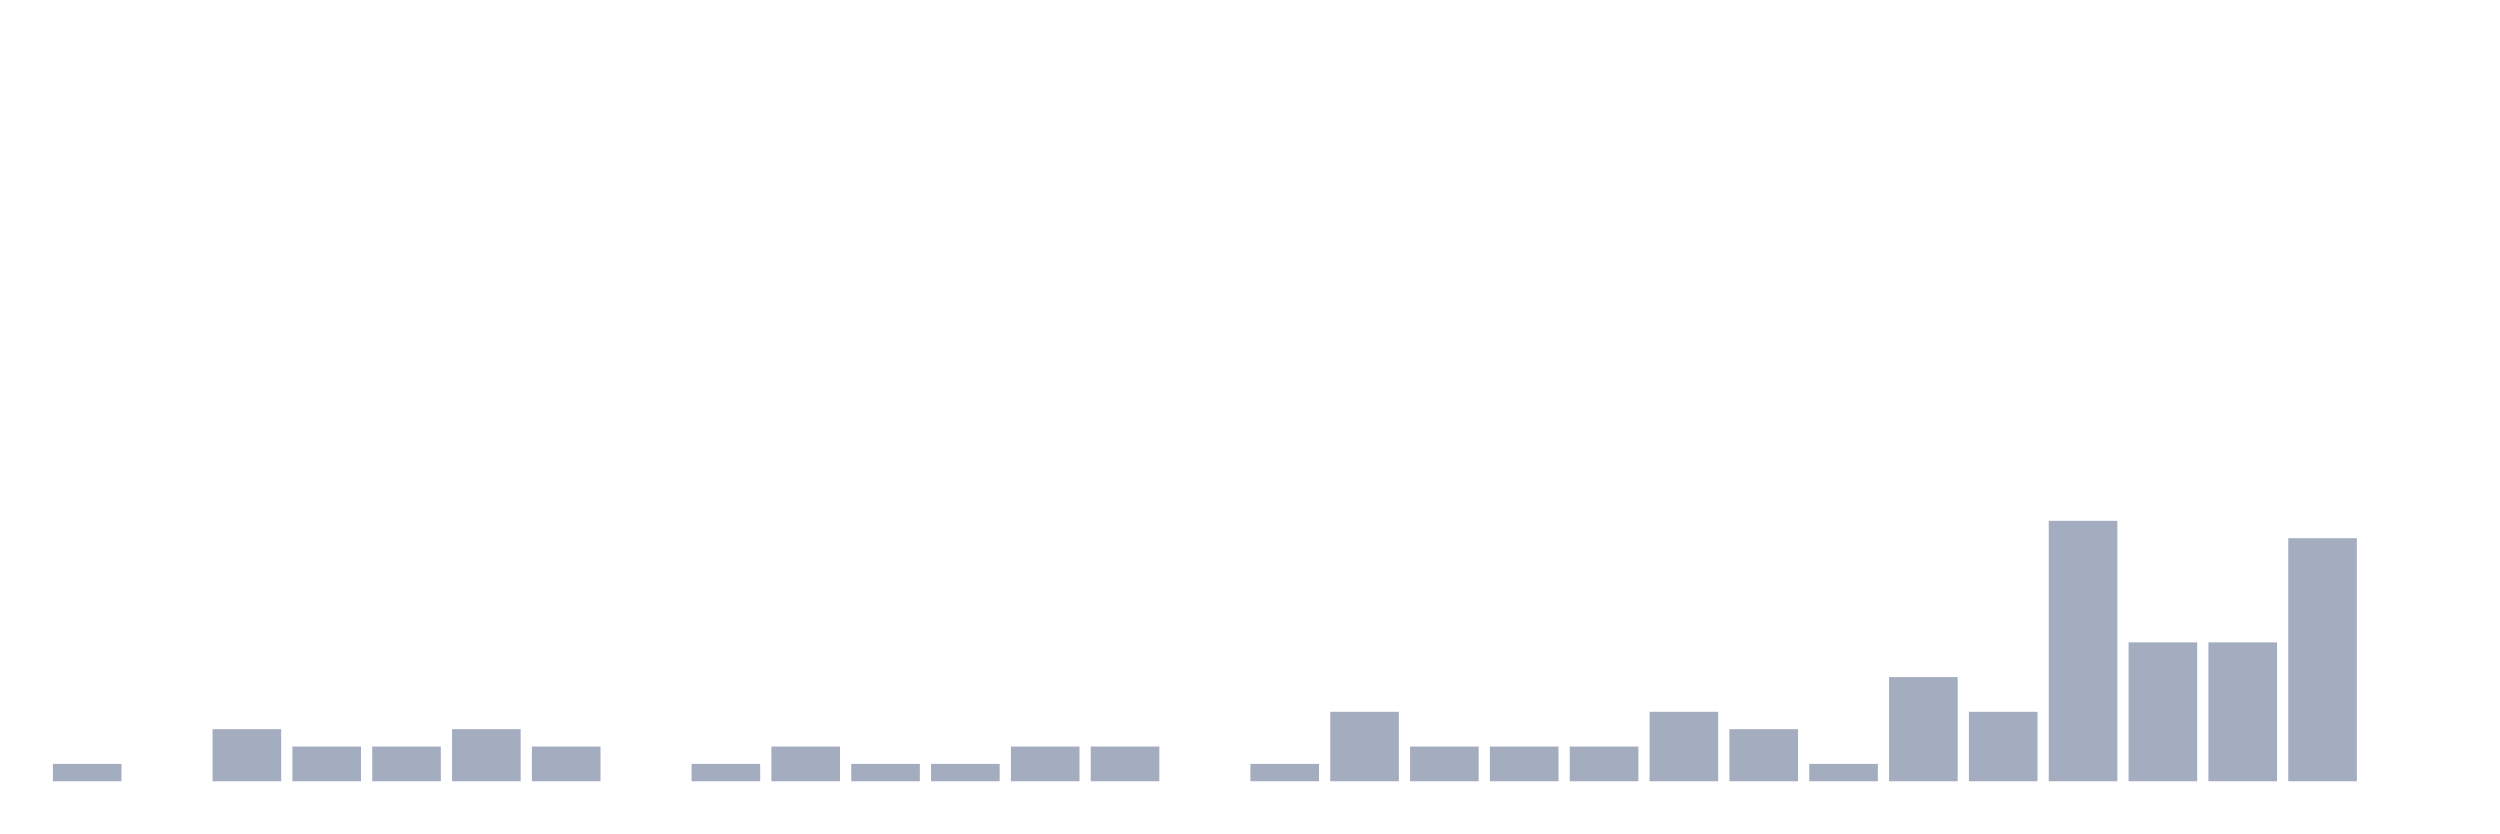
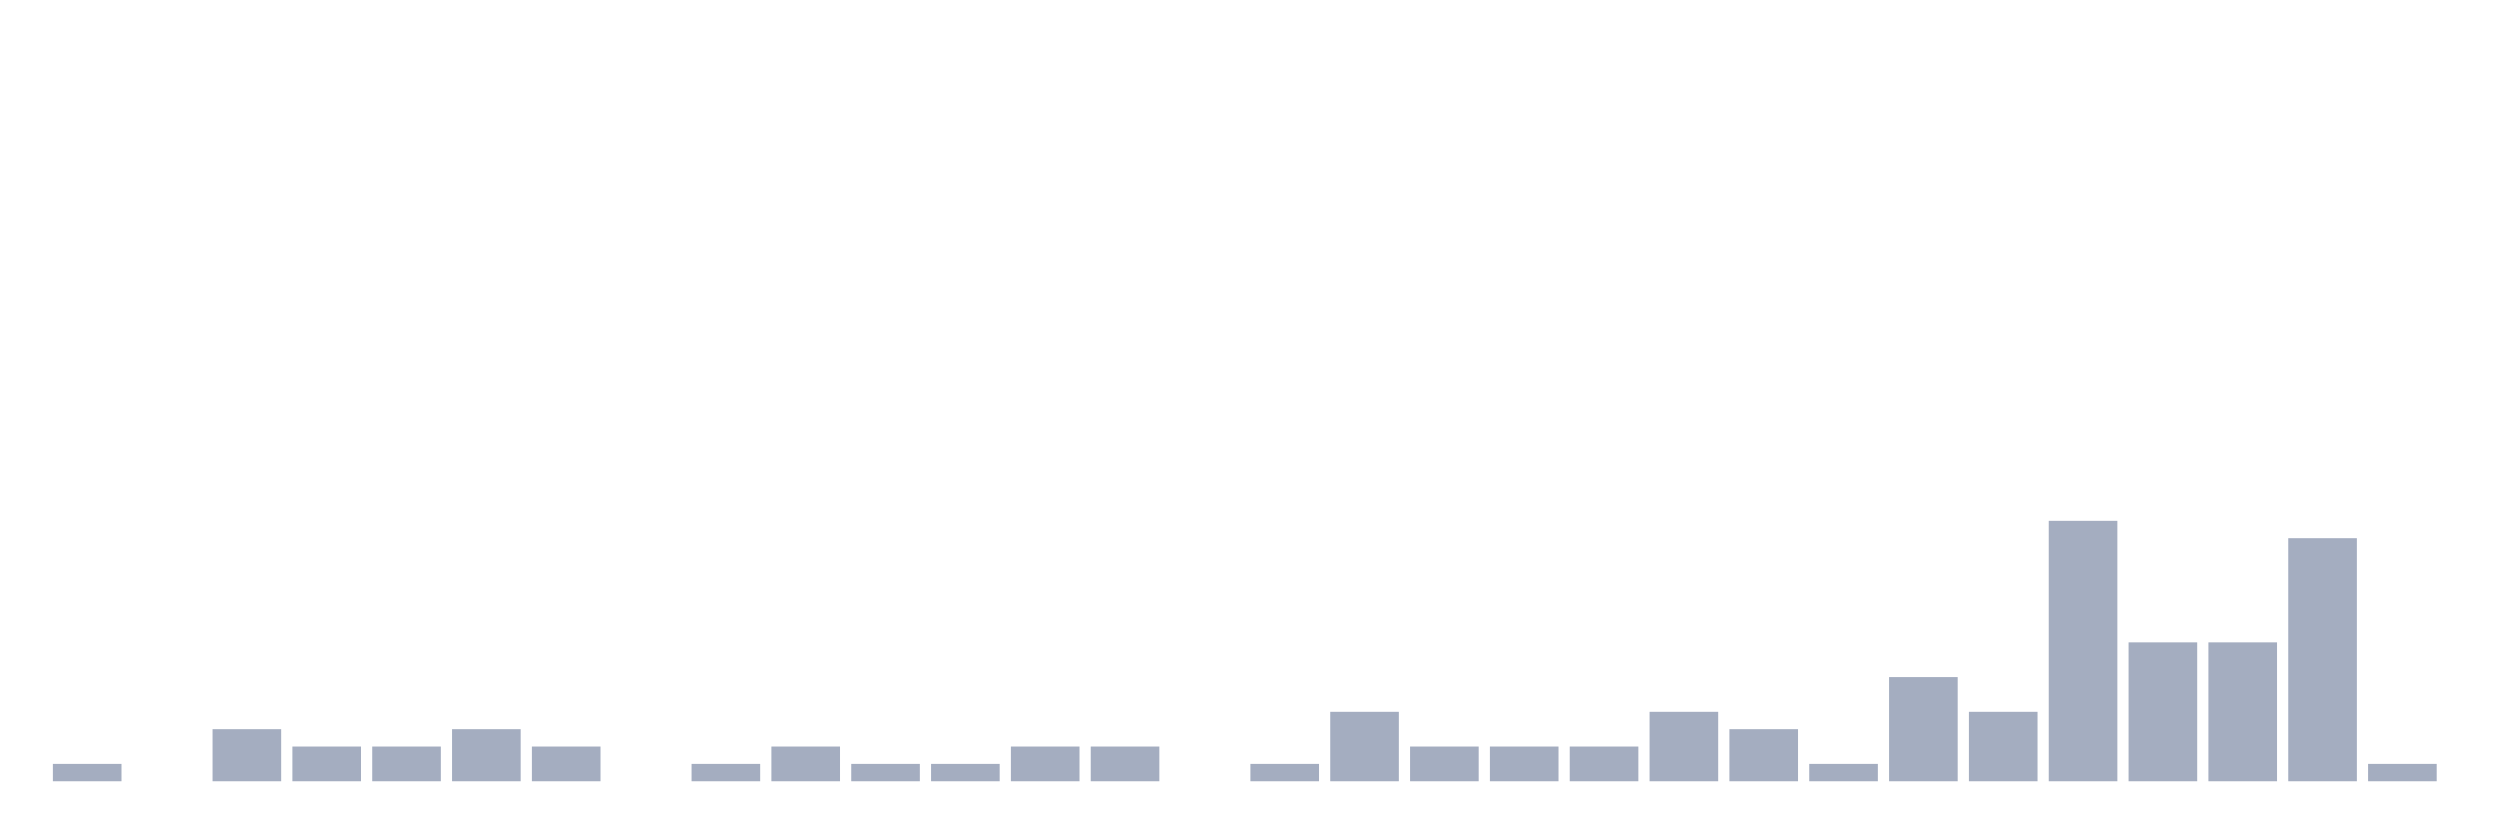
<svg xmlns="http://www.w3.org/2000/svg" viewBox="0 0 480 160">
  <g transform="translate(10,10)">
    <rect class="bar" x="0.153" width="13.175" y="136.667" height="3.333" fill="rgb(164,173,192)" />
    <rect class="bar" x="15.482" width="13.175" y="140" height="0" fill="rgb(164,173,192)" />
    <rect class="bar" x="30.81" width="13.175" y="130" height="10" fill="rgb(164,173,192)" />
    <rect class="bar" x="46.138" width="13.175" y="133.333" height="6.667" fill="rgb(164,173,192)" />
    <rect class="bar" x="61.466" width="13.175" y="133.333" height="6.667" fill="rgb(164,173,192)" />
    <rect class="bar" x="76.794" width="13.175" y="130" height="10" fill="rgb(164,173,192)" />
    <rect class="bar" x="92.123" width="13.175" y="133.333" height="6.667" fill="rgb(164,173,192)" />
    <rect class="bar" x="107.451" width="13.175" y="140" height="0" fill="rgb(164,173,192)" />
    <rect class="bar" x="122.779" width="13.175" y="136.667" height="3.333" fill="rgb(164,173,192)" />
    <rect class="bar" x="138.107" width="13.175" y="133.333" height="6.667" fill="rgb(164,173,192)" />
    <rect class="bar" x="153.436" width="13.175" y="136.667" height="3.333" fill="rgb(164,173,192)" />
    <rect class="bar" x="168.764" width="13.175" y="136.667" height="3.333" fill="rgb(164,173,192)" />
    <rect class="bar" x="184.092" width="13.175" y="133.333" height="6.667" fill="rgb(164,173,192)" />
    <rect class="bar" x="199.42" width="13.175" y="133.333" height="6.667" fill="rgb(164,173,192)" />
    <rect class="bar" x="214.748" width="13.175" y="140" height="0" fill="rgb(164,173,192)" />
    <rect class="bar" x="230.077" width="13.175" y="136.667" height="3.333" fill="rgb(164,173,192)" />
    <rect class="bar" x="245.405" width="13.175" y="126.667" height="13.333" fill="rgb(164,173,192)" />
    <rect class="bar" x="260.733" width="13.175" y="133.333" height="6.667" fill="rgb(164,173,192)" />
    <rect class="bar" x="276.061" width="13.175" y="133.333" height="6.667" fill="rgb(164,173,192)" />
    <rect class="bar" x="291.39" width="13.175" y="133.333" height="6.667" fill="rgb(164,173,192)" />
    <rect class="bar" x="306.718" width="13.175" y="126.667" height="13.333" fill="rgb(164,173,192)" />
    <rect class="bar" x="322.046" width="13.175" y="130" height="10" fill="rgb(164,173,192)" />
    <rect class="bar" x="337.374" width="13.175" y="136.667" height="3.333" fill="rgb(164,173,192)" />
    <rect class="bar" x="352.702" width="13.175" y="120" height="20" fill="rgb(164,173,192)" />
    <rect class="bar" x="368.031" width="13.175" y="126.667" height="13.333" fill="rgb(164,173,192)" />
    <rect class="bar" x="383.359" width="13.175" y="90" height="50" fill="rgb(164,173,192)" />
    <rect class="bar" x="398.687" width="13.175" y="113.333" height="26.667" fill="rgb(164,173,192)" />
    <rect class="bar" x="414.015" width="13.175" y="113.333" height="26.667" fill="rgb(164,173,192)" />
    <rect class="bar" x="429.344" width="13.175" y="93.333" height="46.667" fill="rgb(164,173,192)" />
-     <rect class="bar" x="444.672" width="13.175" y="140" height="0" fill="rgb(164,173,192)" />
+     <rect class="bar" x="444.672" width="13.175" y="136.667" height="3.333" fill="rgb(164,173,192)" />
  </g>
</svg>
